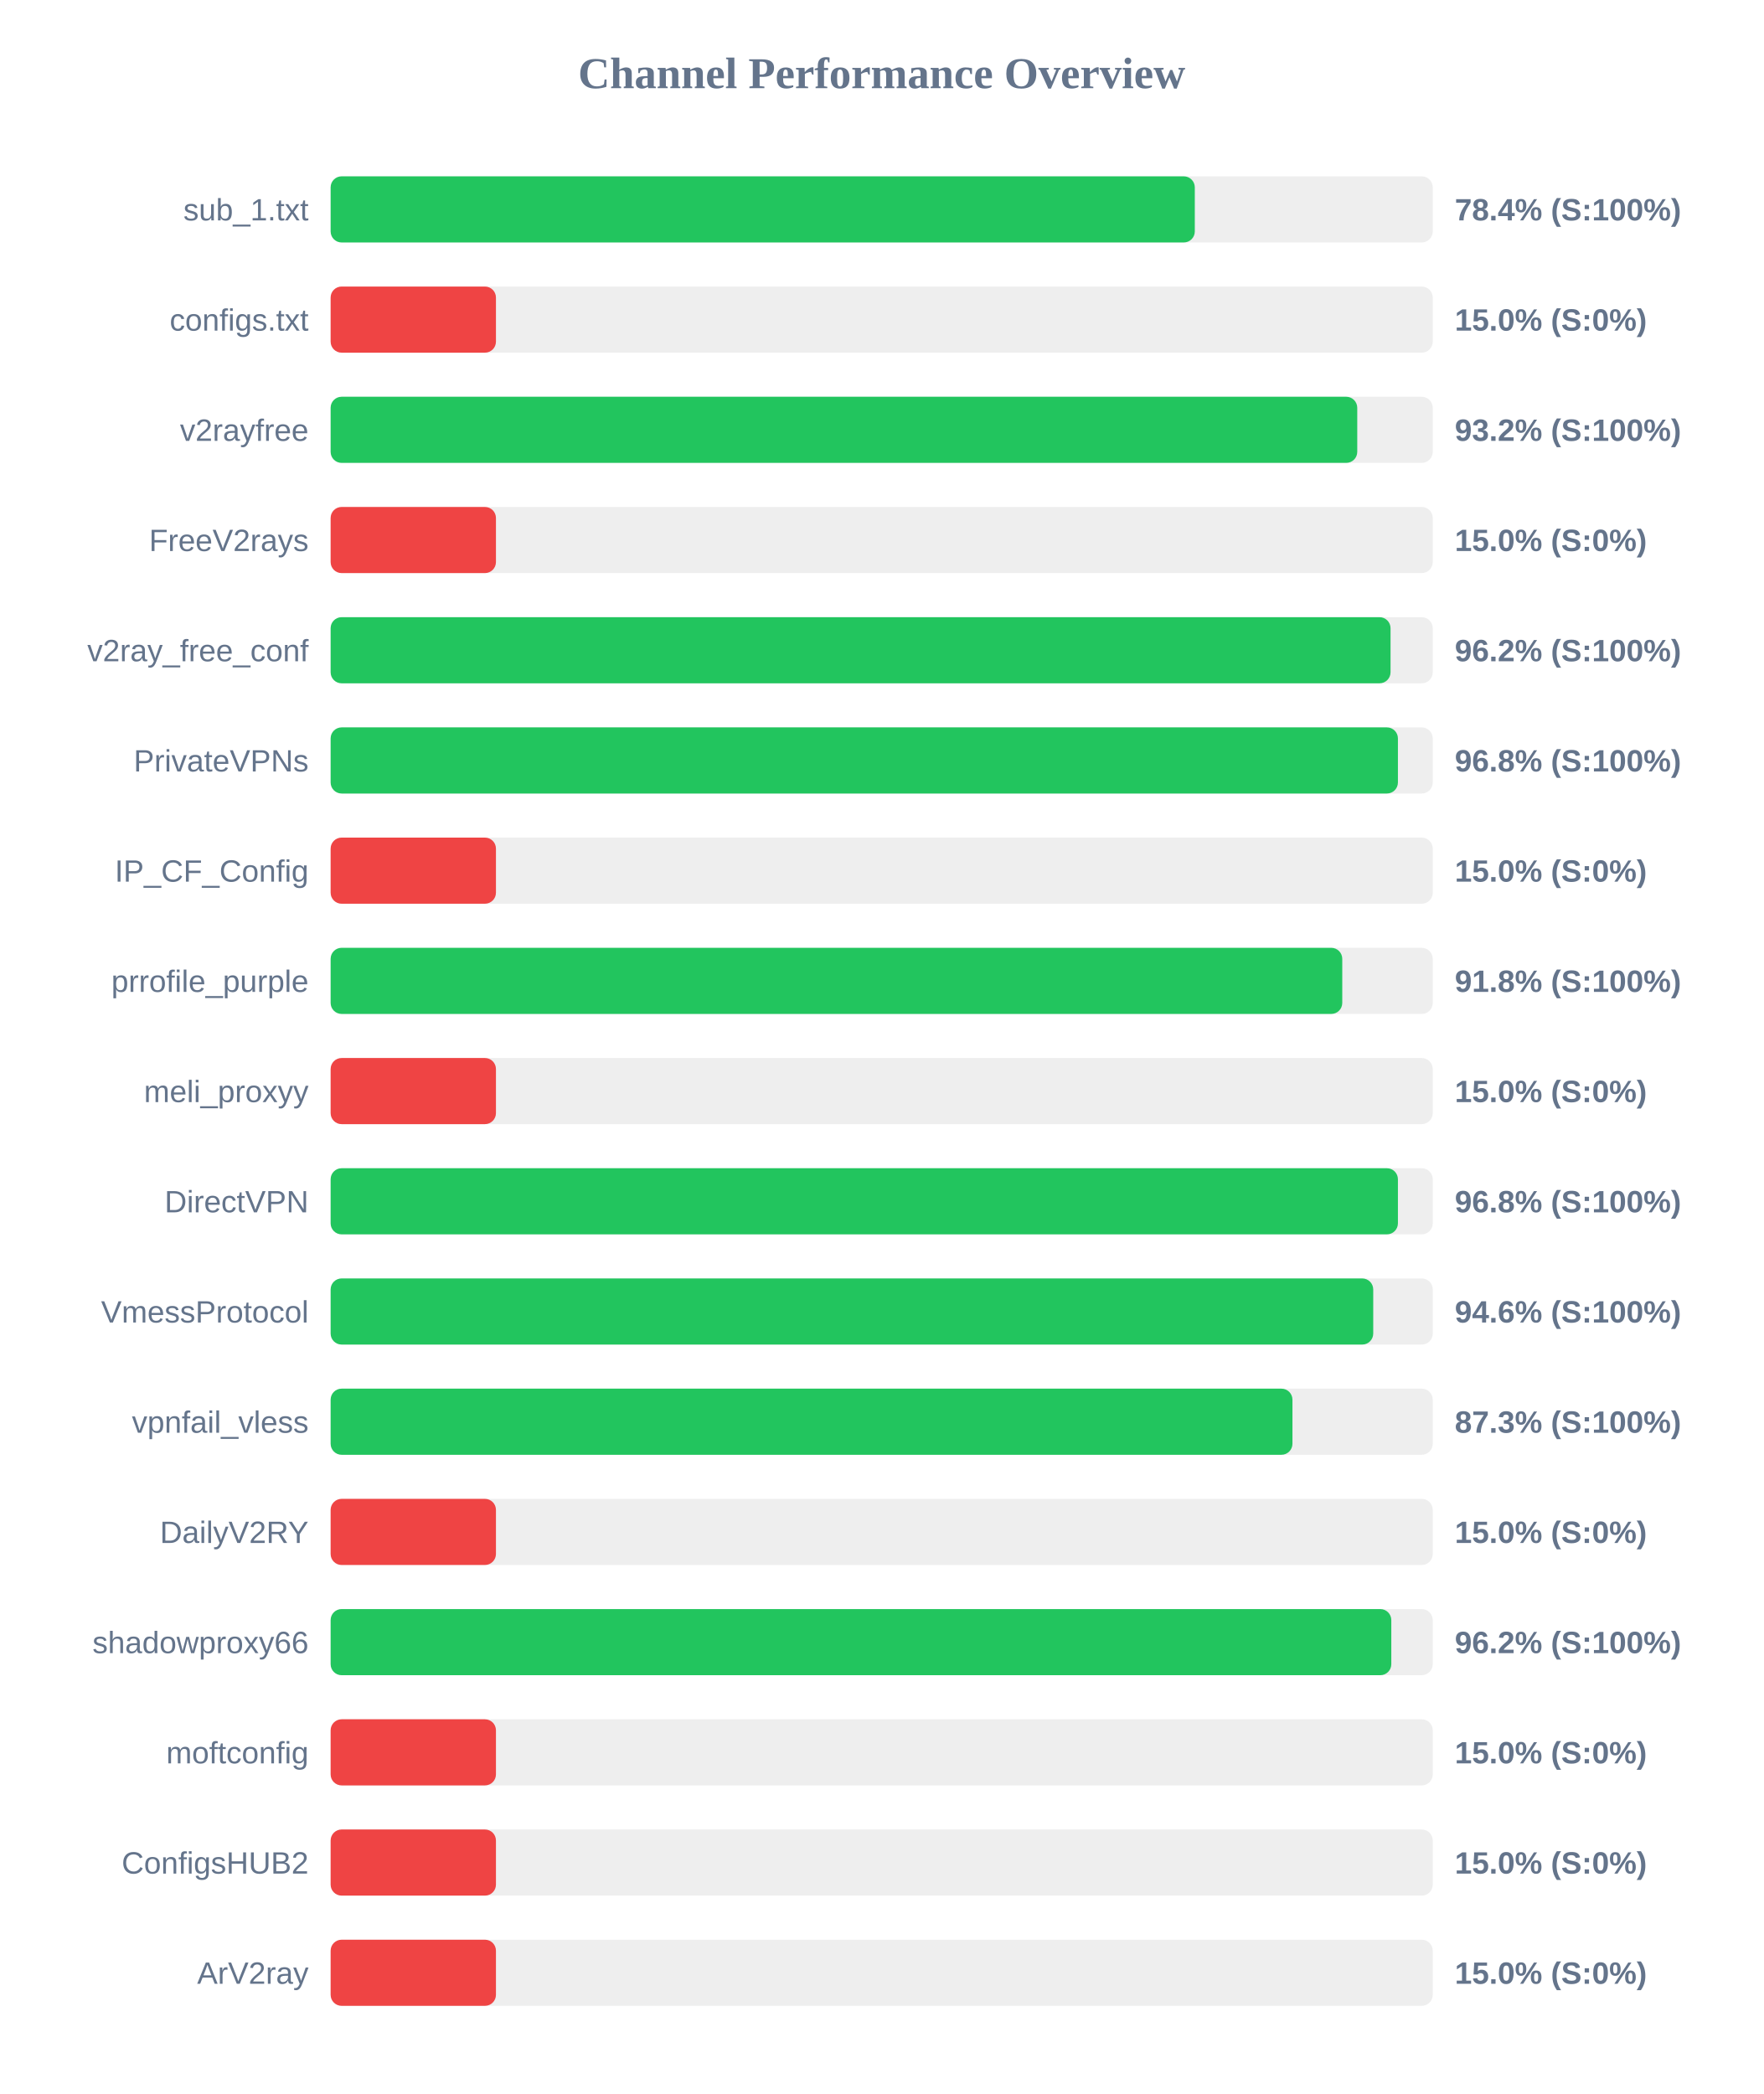
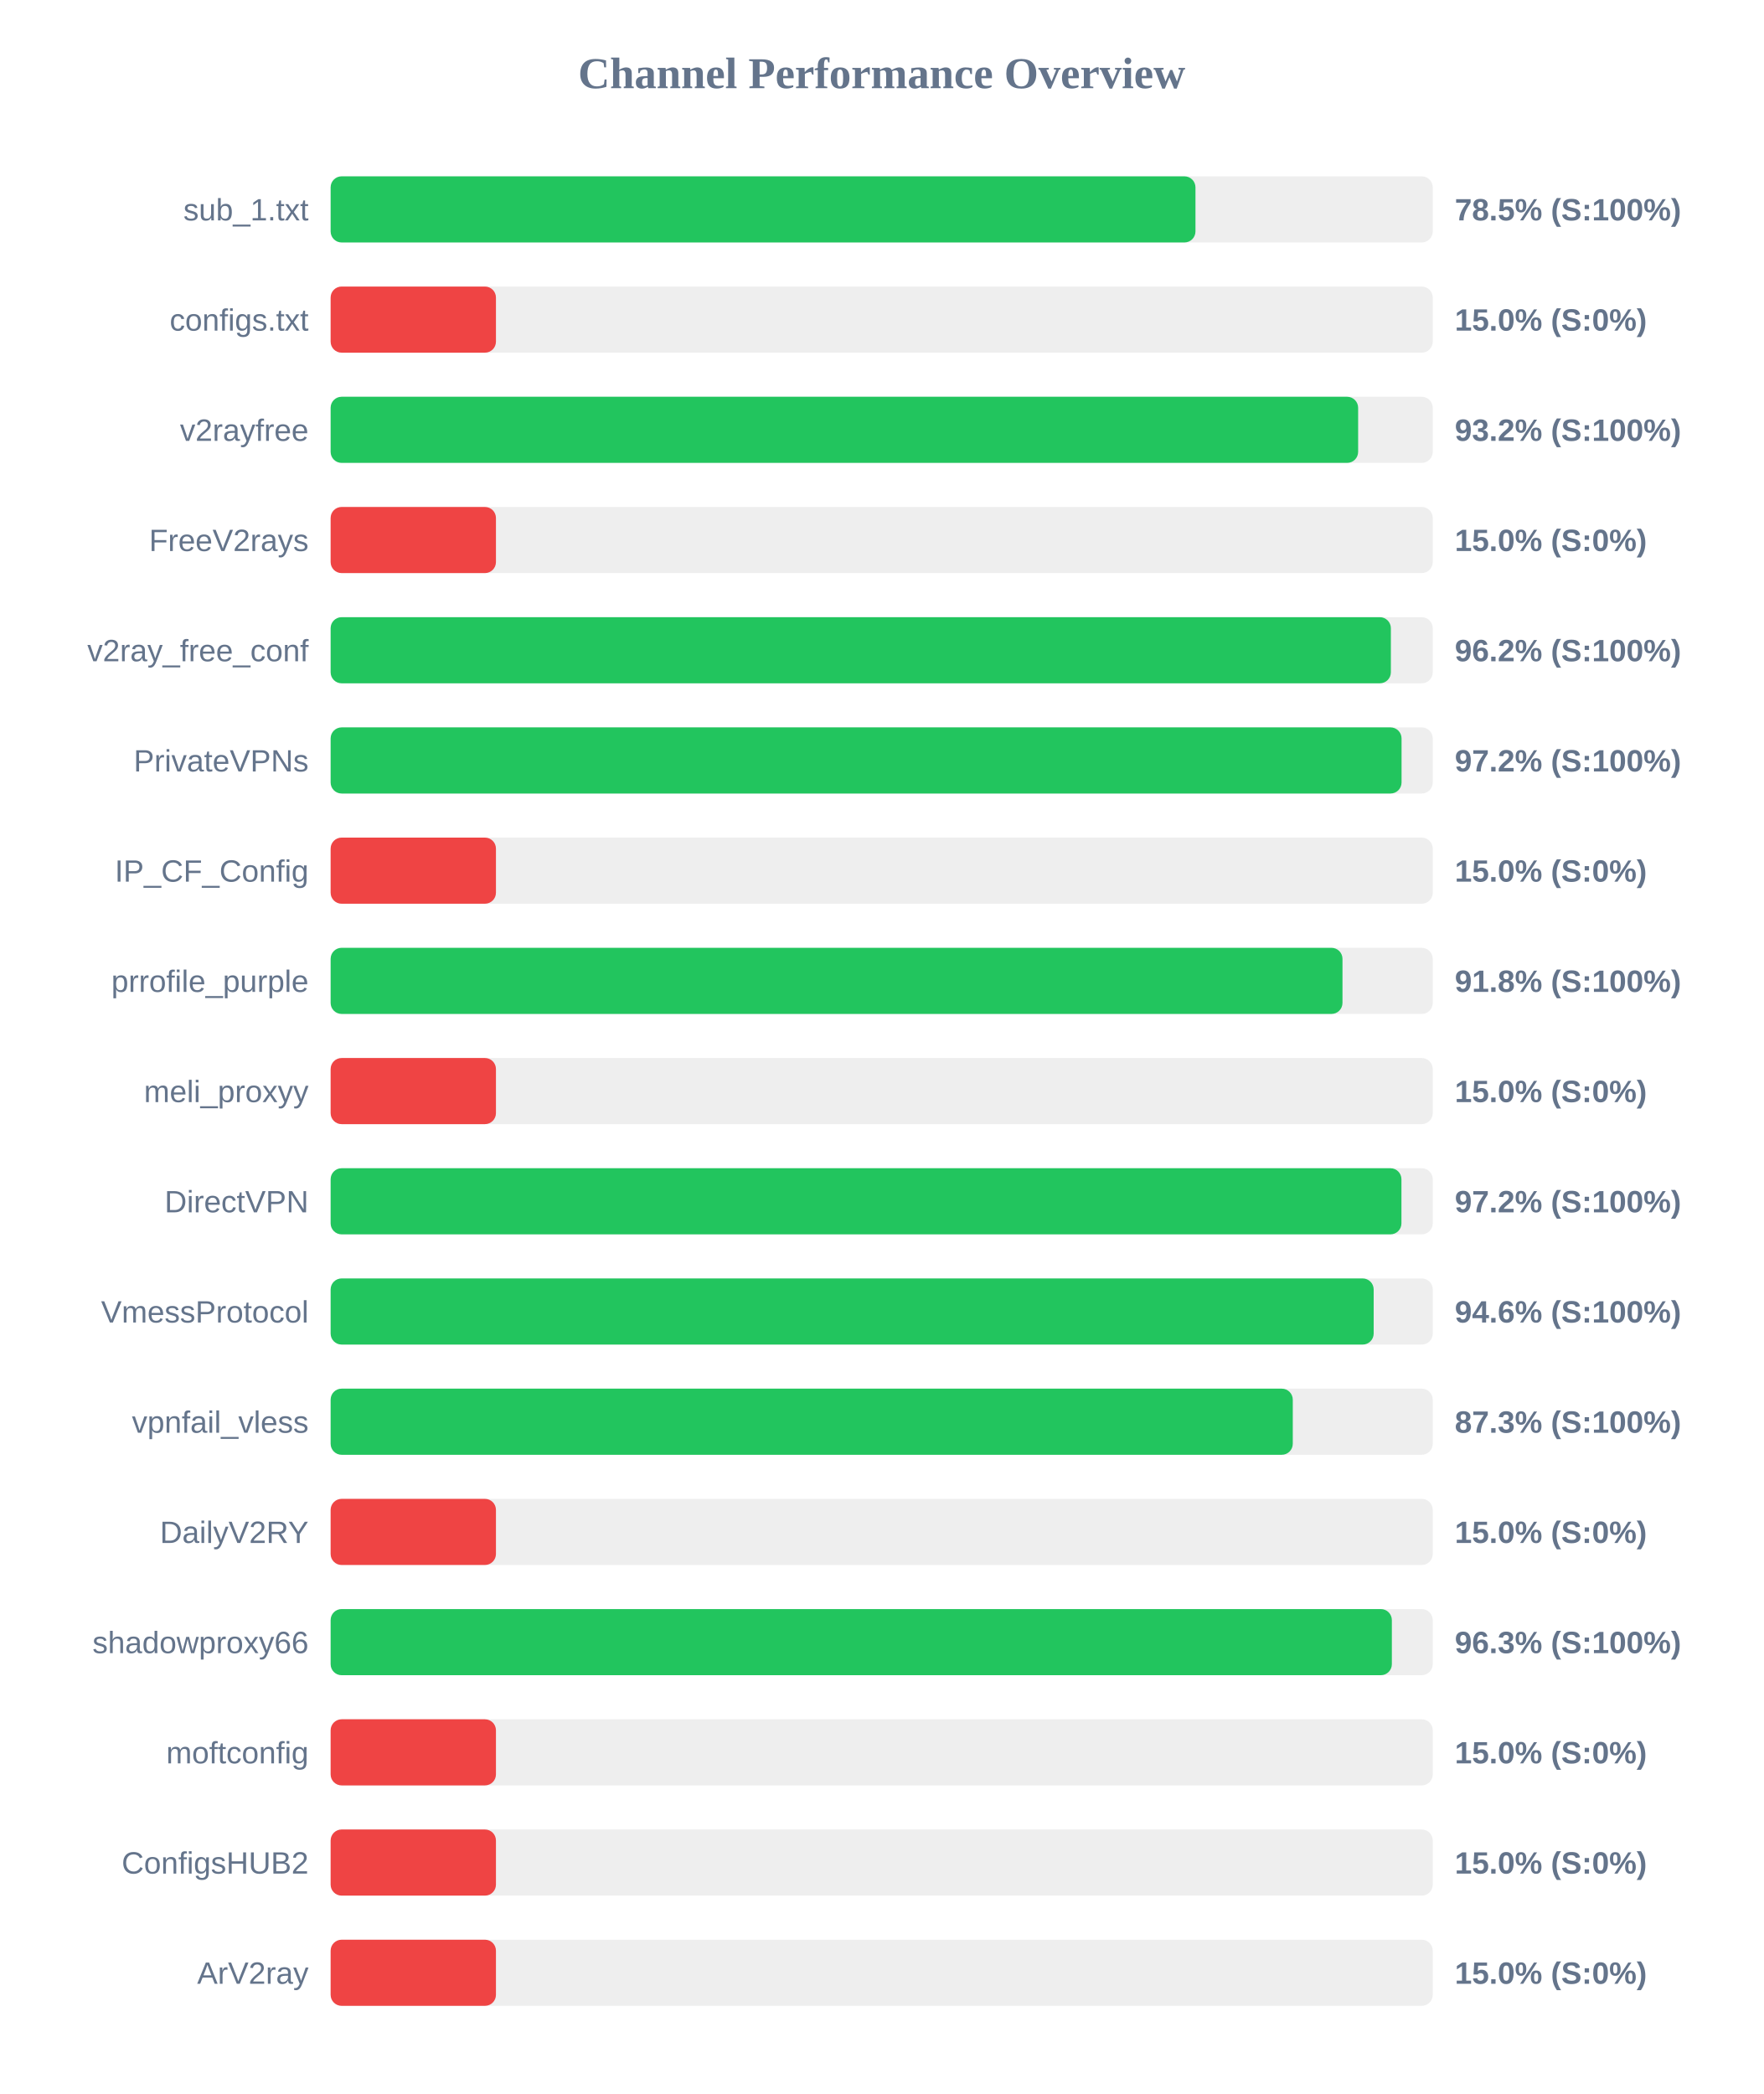
<svg xmlns="http://www.w3.org/2000/svg" width="800" height="950" version="1.1">
  <style>
        .row { font: 14px Arial; fill: #64748b; }
        .score { font: bold 14px Arial; fill: #64748b; }
    </style>
  <text x="400" y="40" text-anchor="middle" font-size="20px" font-weight="bold" fill="#64748b">Channel Performance Overview</text>
  <rect x="150" y="80" width="500" height="30" fill="#eee" rx="5" />
-   <rect x="150" y="80" width="392.05" height="30" fill="#22c55e" rx="5" />
+   <rect x="150" y="80" width="392.35" height="30" fill="#22c55e" rx="5" />
  <text x="140" y="100" text-anchor="end" class="row">sub_1.txt</text>
-   <text x="660" y="100" text-anchor="start" class="score">78.4% (S:100%)</text>
+   <text x="660" y="100" text-anchor="start" class="score">78.5% (S:100%)</text>
  <rect x="150" y="130" width="500" height="30" fill="#eee" rx="5" />
  <rect x="150" y="130" width="75.0" height="30" fill="#ef4444" rx="5" />
  <text x="140" y="150" text-anchor="end" class="row">configs.txt</text>
  <text x="660" y="150" text-anchor="start" class="score">15.0% (S:0%)</text>
  <rect x="150" y="180" width="500" height="30" fill="#eee" rx="5" />
-   <rect x="150" y="180" width="465.75" height="30" fill="#22c55e" rx="5" />
+   <rect x="150" y="180" width="466.15" height="30" fill="#22c55e" rx="5" />
  <text x="140" y="200" text-anchor="end" class="row">v2rayfree</text>
  <text x="660" y="200" text-anchor="start" class="score">93.2% (S:100%)</text>
  <rect x="150" y="230" width="500" height="30" fill="#eee" rx="5" />
  <rect x="150" y="230" width="75.0" height="30" fill="#ef4444" rx="5" />
  <text x="140" y="250" text-anchor="end" class="row">FreeV2rays</text>
  <text x="660" y="250" text-anchor="start" class="score">15.0% (S:0%)</text>
  <rect x="150" y="280" width="500" height="30" fill="#eee" rx="5" />
-   <rect x="150" y="280" width="480.85" height="30" fill="#22c55e" rx="5" />
+   <rect x="150" y="280" width="481.0" height="30" fill="#22c55e" rx="5" />
  <text x="140" y="300" text-anchor="end" class="row">v2ray_free_conf</text>
  <text x="660" y="300" text-anchor="start" class="score">96.2% (S:100%)</text>
  <rect x="150" y="330" width="500" height="30" fill="#eee" rx="5" />
-   <rect x="150" y="330" width="484.2" height="30" fill="#22c55e" rx="5" />
+   <rect x="150" y="330" width="485.85" height="30" fill="#22c55e" rx="5" />
  <text x="140" y="350" text-anchor="end" class="row">PrivateVPNs</text>
-   <text x="660" y="350" text-anchor="start" class="score">96.8% (S:100%)</text>
+   <text x="660" y="350" text-anchor="start" class="score">97.2% (S:100%)</text>
  <rect x="150" y="380" width="500" height="30" fill="#eee" rx="5" />
  <rect x="150" y="380" width="75.0" height="30" fill="#ef4444" rx="5" />
  <text x="140" y="400" text-anchor="end" class="row">IP_CF_Config</text>
  <text x="660" y="400" text-anchor="start" class="score">15.0% (S:0%)</text>
  <rect x="150" y="430" width="500" height="30" fill="#eee" rx="5" />
-   <rect x="150" y="430" width="458.95" height="30" fill="#22c55e" rx="5" />
+   <rect x="150" y="430" width="459.05" height="30" fill="#22c55e" rx="5" />
  <text x="140" y="450" text-anchor="end" class="row">prrofile_purple</text>
  <text x="660" y="450" text-anchor="start" class="score">91.8% (S:100%)</text>
  <rect x="150" y="480" width="500" height="30" fill="#eee" rx="5" />
  <rect x="150" y="480" width="75.0" height="30" fill="#ef4444" rx="5" />
  <text x="140" y="500" text-anchor="end" class="row">meli_proxyy</text>
  <text x="660" y="500" text-anchor="start" class="score">15.0% (S:0%)</text>
  <rect x="150" y="530" width="500" height="30" fill="#eee" rx="5" />
-   <rect x="150" y="530" width="484.2" height="30" fill="#22c55e" rx="5" />
+   <rect x="150" y="530" width="485.8" height="30" fill="#22c55e" rx="5" />
  <text x="140" y="550" text-anchor="end" class="row">DirectVPN</text>
-   <text x="660" y="550" text-anchor="start" class="score">96.8% (S:100%)</text>
+   <text x="660" y="550" text-anchor="start" class="score">97.2% (S:100%)</text>
  <rect x="150" y="580" width="500" height="30" fill="#eee" rx="5" />
-   <rect x="150" y="580" width="473.0" height="30" fill="#22c55e" rx="5" />
+   <rect x="150" y="580" width="473.2" height="30" fill="#22c55e" rx="5" />
  <text x="140" y="600" text-anchor="end" class="row">VmessProtocol</text>
  <text x="660" y="600" text-anchor="start" class="score">94.6% (S:100%)</text>
  <rect x="150" y="630" width="500" height="30" fill="#eee" rx="5" />
-   <rect x="150" y="630" width="436.35" height="30" fill="#22c55e" rx="5" />
+   <rect x="150" y="630" width="436.5" height="30" fill="#22c55e" rx="5" />
  <text x="140" y="650" text-anchor="end" class="row">vpnfail_vless</text>
  <text x="660" y="650" text-anchor="start" class="score">87.3% (S:100%)</text>
  <rect x="150" y="680" width="500" height="30" fill="#eee" rx="5" />
  <rect x="150" y="680" width="75.0" height="30" fill="#ef4444" rx="5" />
  <text x="140" y="700" text-anchor="end" class="row">DailyV2RY</text>
  <text x="660" y="700" text-anchor="start" class="score">15.0% (S:0%)</text>
  <rect x="150" y="730" width="500" height="30" fill="#eee" rx="5" />
-   <rect x="150" y="730" width="481.2" height="30" fill="#22c55e" rx="5" />
+   <rect x="150" y="730" width="481.45" height="30" fill="#22c55e" rx="5" />
  <text x="140" y="750" text-anchor="end" class="row">shadowproxy66</text>
-   <text x="660" y="750" text-anchor="start" class="score">96.2% (S:100%)</text>
+   <text x="660" y="750" text-anchor="start" class="score">96.3% (S:100%)</text>
  <rect x="150" y="780" width="500" height="30" fill="#eee" rx="5" />
  <rect x="150" y="780" width="75.0" height="30" fill="#ef4444" rx="5" />
  <text x="140" y="800" text-anchor="end" class="row">moftconfig</text>
  <text x="660" y="800" text-anchor="start" class="score">15.0% (S:0%)</text>
  <rect x="150" y="830" width="500" height="30" fill="#eee" rx="5" />
  <rect x="150" y="830" width="75.0" height="30" fill="#ef4444" rx="5" />
  <text x="140" y="850" text-anchor="end" class="row">ConfigsHUB2</text>
  <text x="660" y="850" text-anchor="start" class="score">15.0% (S:0%)</text>
  <rect x="150" y="880" width="500" height="30" fill="#eee" rx="5" />
  <rect x="150" y="880" width="75.0" height="30" fill="#ef4444" rx="5" />
  <text x="140" y="900" text-anchor="end" class="row">ArV2ray</text>
  <text x="660" y="900" text-anchor="start" class="score">15.0% (S:0%)</text>
</svg>
